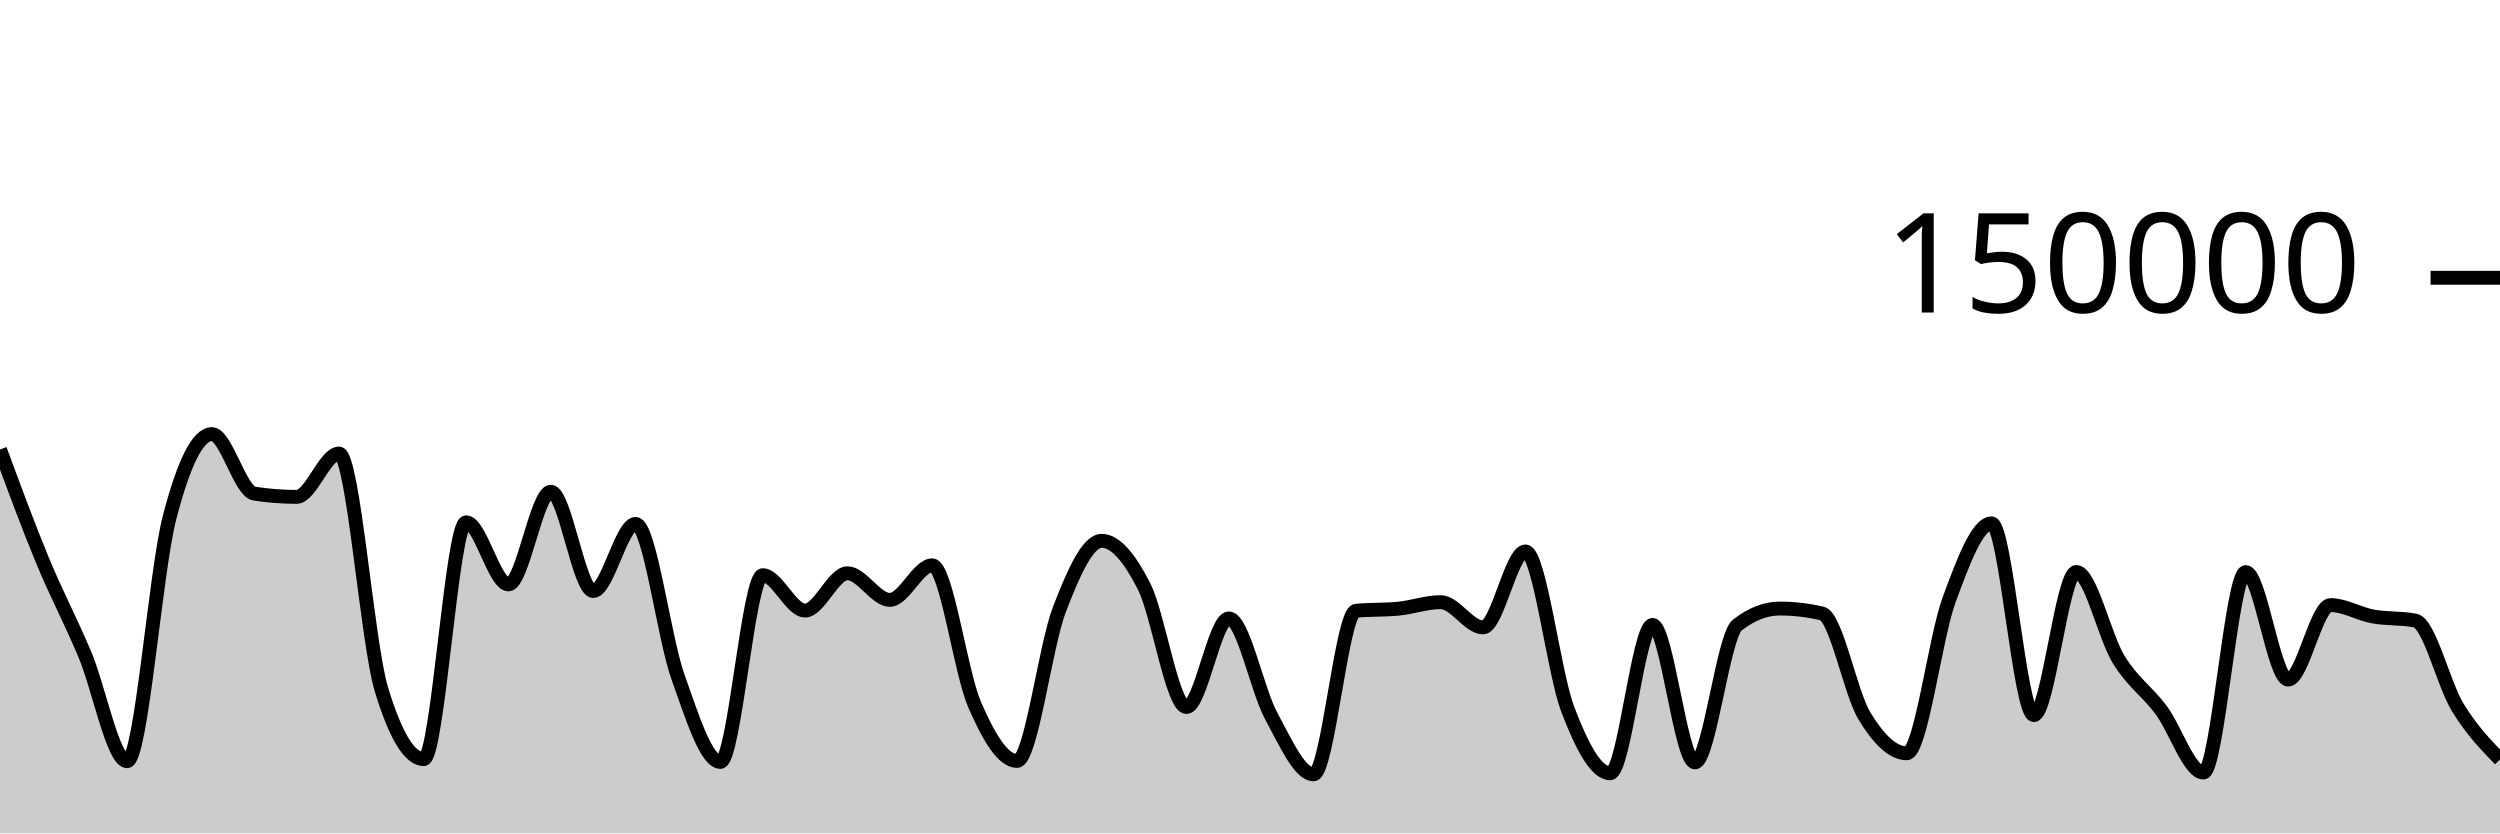
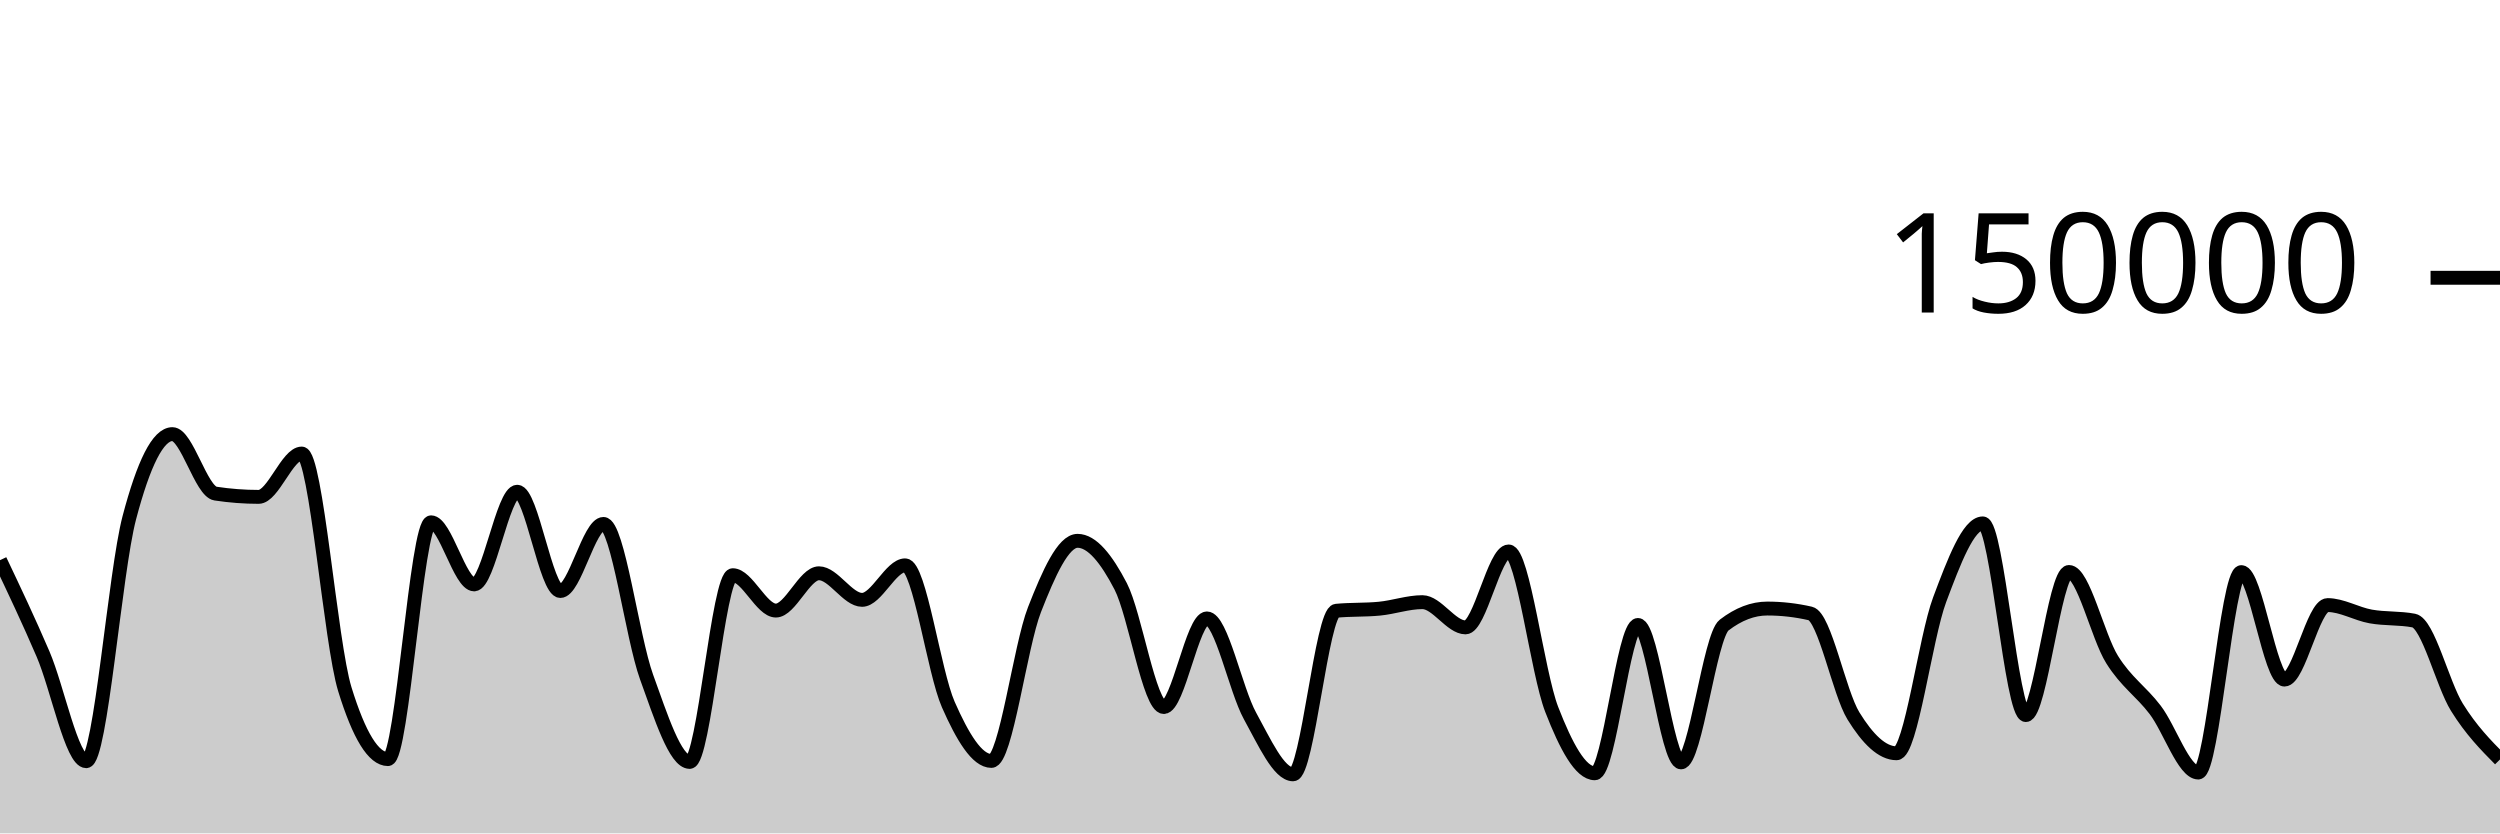
<svg xmlns="http://www.w3.org/2000/svg" viewBox="0 0 180 60">
  <g transform="translate(0,20)">
-     <path class="area" fill="rgba(0, 0, 0, 0.2)" d="M0,12.363C1.017,15.12,2.034,17.876,3.051,20.333C4.068,22.789,5.085,24.69,6.102,27.102C7.119,29.514,8.136,34.806,9.153,34.806C10.169,34.806,11.186,21.204,12.203,17.279C13.22,13.354,14.237,11.257,15.254,11.257C16.271,11.257,17.288,15.382,18.305,15.539C19.322,15.696,20.339,15.775,21.356,15.775C22.373,15.775,23.39,12.655,24.407,12.655C25.424,12.655,26.441,26.273,27.458,29.626C28.475,32.979,29.492,34.656,30.508,34.656C31.525,34.656,32.542,17.606,33.559,17.606C34.576,17.606,35.593,22.076,36.61,22.076C37.627,22.076,38.644,15.405,39.661,15.405C40.678,15.405,41.695,22.553,42.712,22.553C43.729,22.553,44.746,17.723,45.763,17.723C46.78,17.723,47.797,25.887,48.814,28.742C49.831,31.598,50.847,34.858,51.864,34.858C52.881,34.858,53.898,21.415,54.915,21.415C55.932,21.415,56.949,23.961,57.966,23.961C58.983,23.961,60,21.276,61.017,21.276C62.034,21.276,63.051,23.19,64.068,23.19C65.085,23.19,66.102,20.704,67.119,20.704C68.136,20.704,69.153,28.377,70.169,30.724C71.186,33.071,72.203,34.787,73.22,34.787C74.237,34.787,75.254,26.536,76.271,23.895C77.288,21.253,78.305,18.939,79.322,18.939C80.339,18.939,81.356,20.224,82.373,22.218C83.39,24.212,84.407,30.905,85.424,30.905C86.441,30.905,87.458,24.526,88.475,24.526C89.492,24.526,90.508,29.675,91.525,31.546C92.542,33.417,93.559,35.752,94.576,35.752C95.593,35.752,96.61,24.074,97.627,23.975C98.644,23.875,99.661,23.925,100.678,23.825C101.695,23.726,102.712,23.355,103.729,23.355C104.746,23.355,105.763,25.172,106.78,25.172C107.797,25.172,108.814,19.704,109.831,19.704C110.847,19.704,111.864,28.42,112.881,31.082C113.898,33.744,114.915,35.676,115.932,35.676C116.949,35.676,117.966,24.997,118.983,24.997C120,24.997,121.017,34.891,122.034,34.891C123.051,34.891,124.068,25.798,125.085,25.005C126.102,24.212,127.119,23.815,128.136,23.815C129.153,23.815,130.169,23.933,131.186,24.17C132.203,24.407,133.22,29.87,134.237,31.547C135.254,33.225,136.271,34.235,137.288,34.235C138.305,34.235,139.322,25.934,140.339,23.176C141.356,20.418,142.373,17.684,143.39,17.684C144.407,17.684,145.424,31.485,146.441,31.485C147.458,31.485,148.475,21.182,149.492,21.182C150.508,21.182,151.525,25.829,152.542,27.483C153.559,29.138,154.576,29.753,155.593,31.11C156.61,32.466,157.627,35.622,158.644,35.622C159.661,35.622,160.678,21.191,161.695,21.191C162.712,21.191,163.729,28.93,164.746,28.93C165.763,28.93,166.78,23.566,167.797,23.566C168.814,23.566,169.831,24.199,170.847,24.385C171.864,24.57,172.881,24.483,173.898,24.681C174.915,24.879,175.932,29.253,176.949,30.92C177.966,32.586,178.983,33.633,180,34.68L180,40C178.983,40,177.966,40,176.949,40C175.932,40,174.915,40,173.898,40C172.881,40,171.864,40,170.847,40C169.831,40,168.814,40,167.797,40C166.78,40,165.763,40,164.746,40C163.729,40,162.712,40,161.695,40C160.678,40,159.661,40,158.644,40C157.627,40,156.61,40,155.593,40C154.576,40,153.559,40,152.542,40C151.525,40,150.508,40,149.492,40C148.475,40,147.458,40,146.441,40C145.424,40,144.407,40,143.39,40C142.373,40,141.356,40,140.339,40C139.322,40,138.305,40,137.288,40C136.271,40,135.254,40,134.237,40C133.22,40,132.203,40,131.186,40C130.169,40,129.153,40,128.136,40C127.119,40,126.102,40,125.085,40C124.068,40,123.051,40,122.034,40C121.017,40,120,40,118.983,40C117.966,40,116.949,40,115.932,40C114.915,40,113.898,40,112.881,40C111.864,40,110.847,40,109.831,40C108.814,40,107.797,40,106.78,40C105.763,40,104.746,40,103.729,40C102.712,40,101.695,40,100.678,40C99.661,40,98.644,40,97.627,40C96.61,40,95.593,40,94.576,40C93.559,40,92.542,40,91.525,40C90.508,40,89.492,40,88.475,40C87.458,40,86.441,40,85.424,40C84.407,40,83.39,40,82.373,40C81.356,40,80.339,40,79.322,40C78.305,40,77.288,40,76.271,40C75.254,40,74.237,40,73.22,40C72.203,40,71.186,40,70.169,40C69.153,40,68.136,40,67.119,40C66.102,40,65.085,40,64.068,40C63.051,40,62.034,40,61.017,40C60,40,58.983,40,57.966,40C56.949,40,55.932,40,54.915,40C53.898,40,52.881,40,51.864,40C50.847,40,49.831,40,48.814,40C47.797,40,46.78,40,45.763,40C44.746,40,43.729,40,42.712,40C41.695,40,40.678,40,39.661,40C38.644,40,37.627,40,36.61,40C35.593,40,34.576,40,33.559,40C32.542,40,31.525,40,30.508,40C29.492,40,28.475,40,27.458,40C26.441,40,25.424,40,24.407,40C23.39,40,22.373,40,21.356,40C20.339,40,19.322,40,18.305,40C17.288,40,16.271,40,15.254,40C14.237,40,13.22,40,12.203,40C11.186,40,10.169,40,9.153,40C8.136,40,7.119,40,6.102,40C5.085,40,4.068,40,3.051,40C2.034,40,1.017,40,0,40Z" />
-     <path class="line" stroke="black" fill="none" d="M0,12.363C1.017,15.12,2.034,17.876,3.051,20.333C4.068,22.789,5.085,24.69,6.102,27.102C7.119,29.514,8.136,34.806,9.153,34.806C10.169,34.806,11.186,21.204,12.203,17.279C13.22,13.354,14.237,11.257,15.254,11.257C16.271,11.257,17.288,15.382,18.305,15.539C19.322,15.696,20.339,15.775,21.356,15.775C22.373,15.775,23.39,12.655,24.407,12.655C25.424,12.655,26.441,26.273,27.458,29.626C28.475,32.979,29.492,34.656,30.508,34.656C31.525,34.656,32.542,17.606,33.559,17.606C34.576,17.606,35.593,22.076,36.61,22.076C37.627,22.076,38.644,15.405,39.661,15.405C40.678,15.405,41.695,22.553,42.712,22.553C43.729,22.553,44.746,17.723,45.763,17.723C46.78,17.723,47.797,25.887,48.814,28.742C49.831,31.598,50.847,34.858,51.864,34.858C52.881,34.858,53.898,21.415,54.915,21.415C55.932,21.415,56.949,23.961,57.966,23.961C58.983,23.961,60,21.276,61.017,21.276C62.034,21.276,63.051,23.19,64.068,23.19C65.085,23.19,66.102,20.704,67.119,20.704C68.136,20.704,69.153,28.377,70.169,30.724C71.186,33.071,72.203,34.787,73.22,34.787C74.237,34.787,75.254,26.536,76.271,23.895C77.288,21.253,78.305,18.939,79.322,18.939C80.339,18.939,81.356,20.224,82.373,22.218C83.39,24.212,84.407,30.905,85.424,30.905C86.441,30.905,87.458,24.526,88.475,24.526C89.492,24.526,90.508,29.675,91.525,31.546C92.542,33.417,93.559,35.752,94.576,35.752C95.593,35.752,96.61,24.074,97.627,23.975C98.644,23.875,99.661,23.925,100.678,23.825C101.695,23.726,102.712,23.355,103.729,23.355C104.746,23.355,105.763,25.172,106.78,25.172C107.797,25.172,108.814,19.704,109.831,19.704C110.847,19.704,111.864,28.42,112.881,31.082C113.898,33.744,114.915,35.676,115.932,35.676C116.949,35.676,117.966,24.997,118.983,24.997C120,24.997,121.017,34.891,122.034,34.891C123.051,34.891,124.068,25.798,125.085,25.005C126.102,24.212,127.119,23.815,128.136,23.815C129.153,23.815,130.169,23.933,131.186,24.17C132.203,24.407,133.22,29.87,134.237,31.547C135.254,33.225,136.271,34.235,137.288,34.235C138.305,34.235,139.322,25.934,140.339,23.176C141.356,20.418,142.373,17.684,143.39,17.684C144.407,17.684,145.424,31.485,146.441,31.485C147.458,31.485,148.475,21.182,149.492,21.182C150.508,21.182,151.525,25.829,152.542,27.483C153.559,29.138,154.576,29.753,155.593,31.11C156.61,32.466,157.627,35.622,158.644,35.622C159.661,35.622,160.678,21.191,161.695,21.191C162.712,21.191,163.729,28.93,164.746,28.93C165.763,28.93,166.78,23.566,167.797,23.566C168.814,23.566,169.831,24.199,170.847,24.385C171.864,24.57,172.881,24.483,173.898,24.681C174.915,24.879,175.932,29.253,176.949,30.92C177.966,32.586,178.983,33.633,180,34.68" />
+     <path class="area" fill="rgba(0, 0, 0, 0.2)" d="M0,20.333C1.034,22.511,2.069,24.69,3.103,27.102C4.138,29.514,5.172,34.806,6.207,34.806C7.241,34.806,8.276,21.204,9.31,17.279C10.345,13.354,11.379,11.257,12.414,11.257C13.448,11.257,14.483,15.382,15.517,15.539C16.552,15.696,17.586,15.775,18.621,15.775C19.655,15.775,20.69,12.655,21.724,12.655C22.759,12.655,23.793,26.273,24.828,29.626C25.862,32.979,26.897,34.656,27.931,34.656C28.966,34.656,30,17.606,31.034,17.606C32.069,17.606,33.103,22.076,34.138,22.076C35.172,22.076,36.207,15.405,37.241,15.405C38.276,15.405,39.31,22.553,40.345,22.553C41.379,22.553,42.414,17.723,43.448,17.723C44.483,17.723,45.517,25.887,46.552,28.742C47.586,31.598,48.621,34.858,49.655,34.858C50.69,34.858,51.724,21.415,52.759,21.415C53.793,21.415,54.828,23.961,55.862,23.961C56.897,23.961,57.931,21.276,58.966,21.276C60,21.276,61.034,23.19,62.069,23.19C63.103,23.19,64.138,20.704,65.172,20.704C66.207,20.704,67.241,28.377,68.276,30.724C69.31,33.071,70.345,34.787,71.379,34.787C72.414,34.787,73.448,26.536,74.483,23.895C75.517,21.253,76.552,18.939,77.586,18.939C78.621,18.939,79.655,20.224,80.69,22.218C81.724,24.212,82.759,30.905,83.793,30.905C84.828,30.905,85.862,24.526,86.897,24.526C87.931,24.526,88.966,29.675,90,31.546C91.034,33.417,92.069,35.752,93.103,35.752C94.138,35.752,95.172,24.074,96.207,23.975C97.241,23.875,98.276,23.925,99.31,23.825C100.345,23.726,101.379,23.355,102.414,23.355C103.448,23.355,104.483,25.172,105.517,25.172C106.552,25.172,107.586,19.704,108.621,19.704C109.655,19.704,110.69,28.42,111.724,31.082C112.759,33.744,113.793,35.676,114.828,35.676C115.862,35.676,116.897,24.997,117.931,24.997C118.966,24.997,120,34.891,121.034,34.891C122.069,34.891,123.103,25.798,124.138,25.005C125.172,24.212,126.207,23.815,127.241,23.815C128.276,23.815,129.31,23.933,130.345,24.17C131.379,24.407,132.414,29.87,133.448,31.547C134.483,33.225,135.517,34.235,136.552,34.235C137.586,34.235,138.621,25.934,139.655,23.176C140.69,20.418,141.724,17.684,142.759,17.684C143.793,17.684,144.828,31.485,145.862,31.485C146.897,31.485,147.931,21.182,148.966,21.182C150,21.182,151.034,25.829,152.069,27.483C153.103,29.138,154.138,29.753,155.172,31.11C156.207,32.466,157.241,35.622,158.276,35.622C159.31,35.622,160.345,21.191,161.379,21.191C162.414,21.191,163.448,28.93,164.483,28.93C165.517,28.93,166.552,23.566,167.586,23.566C168.621,23.566,169.655,24.199,170.69,24.385C171.724,24.57,172.759,24.483,173.793,24.681C174.828,24.879,175.862,29.253,176.897,30.92C177.931,32.586,178.966,33.633,180,34.68L180,40C178.966,40,177.931,40,176.897,40C175.862,40,174.828,40,173.793,40C172.759,40,171.724,40,170.69,40C169.655,40,168.621,40,167.586,40C166.552,40,165.517,40,164.483,40C163.448,40,162.414,40,161.379,40C160.345,40,159.31,40,158.276,40C157.241,40,156.207,40,155.172,40C154.138,40,153.103,40,152.069,40C151.034,40,150,40,148.966,40C147.931,40,146.897,40,145.862,40C144.828,40,143.793,40,142.759,40C141.724,40,140.69,40,139.655,40C138.621,40,137.586,40,136.552,40C135.517,40,134.483,40,133.448,40C132.414,40,131.379,40,130.345,40C129.31,40,128.276,40,127.241,40C126.207,40,125.172,40,124.138,40C123.103,40,122.069,40,121.034,40C120,40,118.966,40,117.931,40C116.897,40,115.862,40,114.828,40C113.793,40,112.759,40,111.724,40C110.69,40,109.655,40,108.621,40C107.586,40,106.552,40,105.517,40C104.483,40,103.448,40,102.414,40C101.379,40,100.345,40,99.31,40C98.276,40,97.241,40,96.207,40C95.172,40,94.138,40,93.103,40C92.069,40,91.034,40,90,40C88.966,40,87.931,40,86.897,40C85.862,40,84.828,40,83.793,40C82.759,40,81.724,40,80.69,40C79.655,40,78.621,40,77.586,40C76.552,40,75.517,40,74.483,40C73.448,40,72.414,40,71.379,40C70.345,40,69.31,40,68.276,40C67.241,40,66.207,40,65.172,40C64.138,40,63.103,40,62.069,40C61.034,40,60,40,58.966,40C57.931,40,56.897,40,55.862,40C54.828,40,53.793,40,52.759,40C51.724,40,50.69,40,49.655,40C48.621,40,47.586,40,46.552,40C45.517,40,44.483,40,43.448,40C42.414,40,41.379,40,40.345,40C39.31,40,38.276,40,37.241,40C36.207,40,35.172,40,34.138,40C33.103,40,32.069,40,31.034,40C30,40,28.966,40,27.931,40C26.897,40,25.862,40,24.828,40C23.793,40,22.759,40,21.724,40C20.69,40,19.655,40,18.621,40C17.586,40,16.552,40,15.517,40C14.483,40,13.448,40,12.414,40C11.379,40,10.345,40,9.31,40C8.276,40,7.241,40,6.207,40C5.172,40,4.138,40,3.103,40C2.069,40,1.034,40,0,40Z" />
+     <path class="line" stroke="black" fill="none" d="M0,20.333C1.034,22.511,2.069,24.69,3.103,27.102C4.138,29.514,5.172,34.806,6.207,34.806C7.241,34.806,8.276,21.204,9.31,17.279C10.345,13.354,11.379,11.257,12.414,11.257C13.448,11.257,14.483,15.382,15.517,15.539C16.552,15.696,17.586,15.775,18.621,15.775C19.655,15.775,20.69,12.655,21.724,12.655C22.759,12.655,23.793,26.273,24.828,29.626C25.862,32.979,26.897,34.656,27.931,34.656C28.966,34.656,30,17.606,31.034,17.606C32.069,17.606,33.103,22.076,34.138,22.076C35.172,22.076,36.207,15.405,37.241,15.405C38.276,15.405,39.31,22.553,40.345,22.553C41.379,22.553,42.414,17.723,43.448,17.723C44.483,17.723,45.517,25.887,46.552,28.742C47.586,31.598,48.621,34.858,49.655,34.858C50.69,34.858,51.724,21.415,52.759,21.415C53.793,21.415,54.828,23.961,55.862,23.961C56.897,23.961,57.931,21.276,58.966,21.276C60,21.276,61.034,23.19,62.069,23.19C63.103,23.19,64.138,20.704,65.172,20.704C66.207,20.704,67.241,28.377,68.276,30.724C69.31,33.071,70.345,34.787,71.379,34.787C72.414,34.787,73.448,26.536,74.483,23.895C75.517,21.253,76.552,18.939,77.586,18.939C78.621,18.939,79.655,20.224,80.69,22.218C81.724,24.212,82.759,30.905,83.793,30.905C84.828,30.905,85.862,24.526,86.897,24.526C87.931,24.526,88.966,29.675,90,31.546C91.034,33.417,92.069,35.752,93.103,35.752C94.138,35.752,95.172,24.074,96.207,23.975C97.241,23.875,98.276,23.925,99.31,23.825C100.345,23.726,101.379,23.355,102.414,23.355C103.448,23.355,104.483,25.172,105.517,25.172C106.552,25.172,107.586,19.704,108.621,19.704C109.655,19.704,110.69,28.42,111.724,31.082C112.759,33.744,113.793,35.676,114.828,35.676C115.862,35.676,116.897,24.997,117.931,24.997C118.966,24.997,120,34.891,121.034,34.891C122.069,34.891,123.103,25.798,124.138,25.005C125.172,24.212,126.207,23.815,127.241,23.815C128.276,23.815,129.31,23.933,130.345,24.17C131.379,24.407,132.414,29.87,133.448,31.547C134.483,33.225,135.517,34.235,136.552,34.235C137.586,34.235,138.621,25.934,139.655,23.176C140.69,20.418,141.724,17.684,142.759,17.684C143.793,17.684,144.828,31.485,145.862,31.485C146.897,31.485,147.931,21.182,148.966,21.182C150,21.182,151.034,25.829,152.069,27.483C153.103,29.138,154.138,29.753,155.172,31.11C156.207,32.466,157.241,35.622,158.276,35.622C159.31,35.622,160.345,21.191,161.379,21.191C162.414,21.191,163.448,28.93,164.483,28.93C165.517,28.93,166.552,23.566,167.586,23.566C168.621,23.566,169.655,24.199,170.69,24.385C171.724,24.57,172.759,24.483,173.793,24.681C174.828,24.879,175.862,29.253,176.897,30.92C177.931,32.586,178.966,33.633,180,34.68" />
    <path class="axis-ceiling" stroke-width="1" stroke="black" fill="none" d="M175,0L180,0" />
    <text class="axis-ceiling-label" font-family="sans-serif" text-anchor="end" font-size="10px" x="170" y="2.5">150000</text>
  </g>
</svg>
